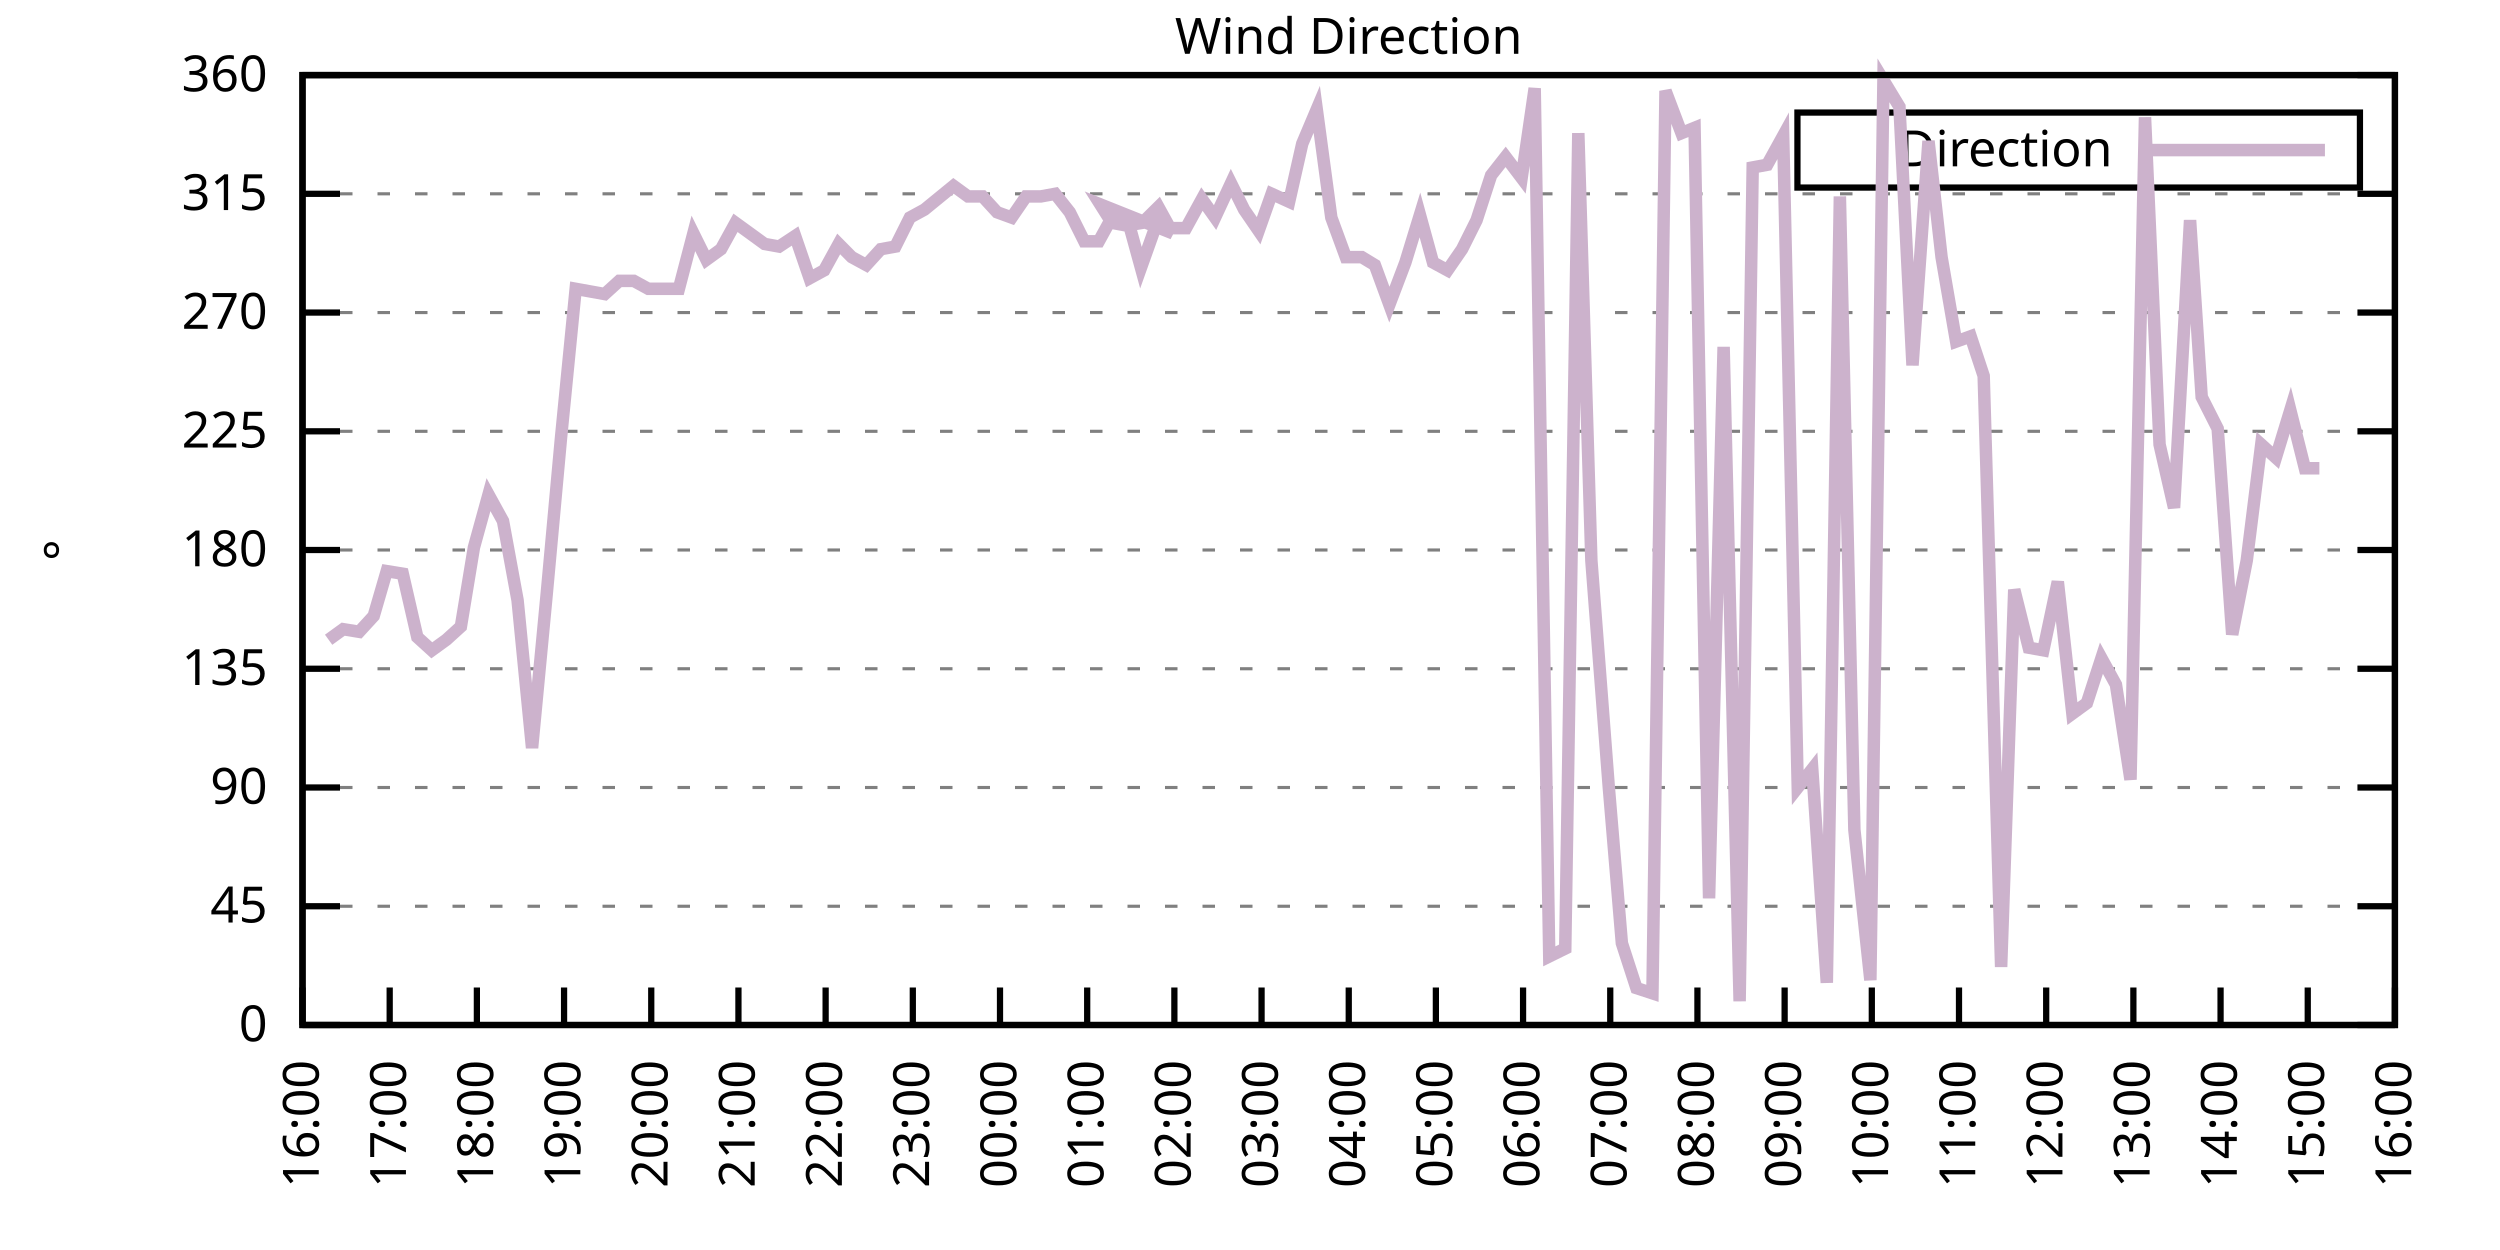
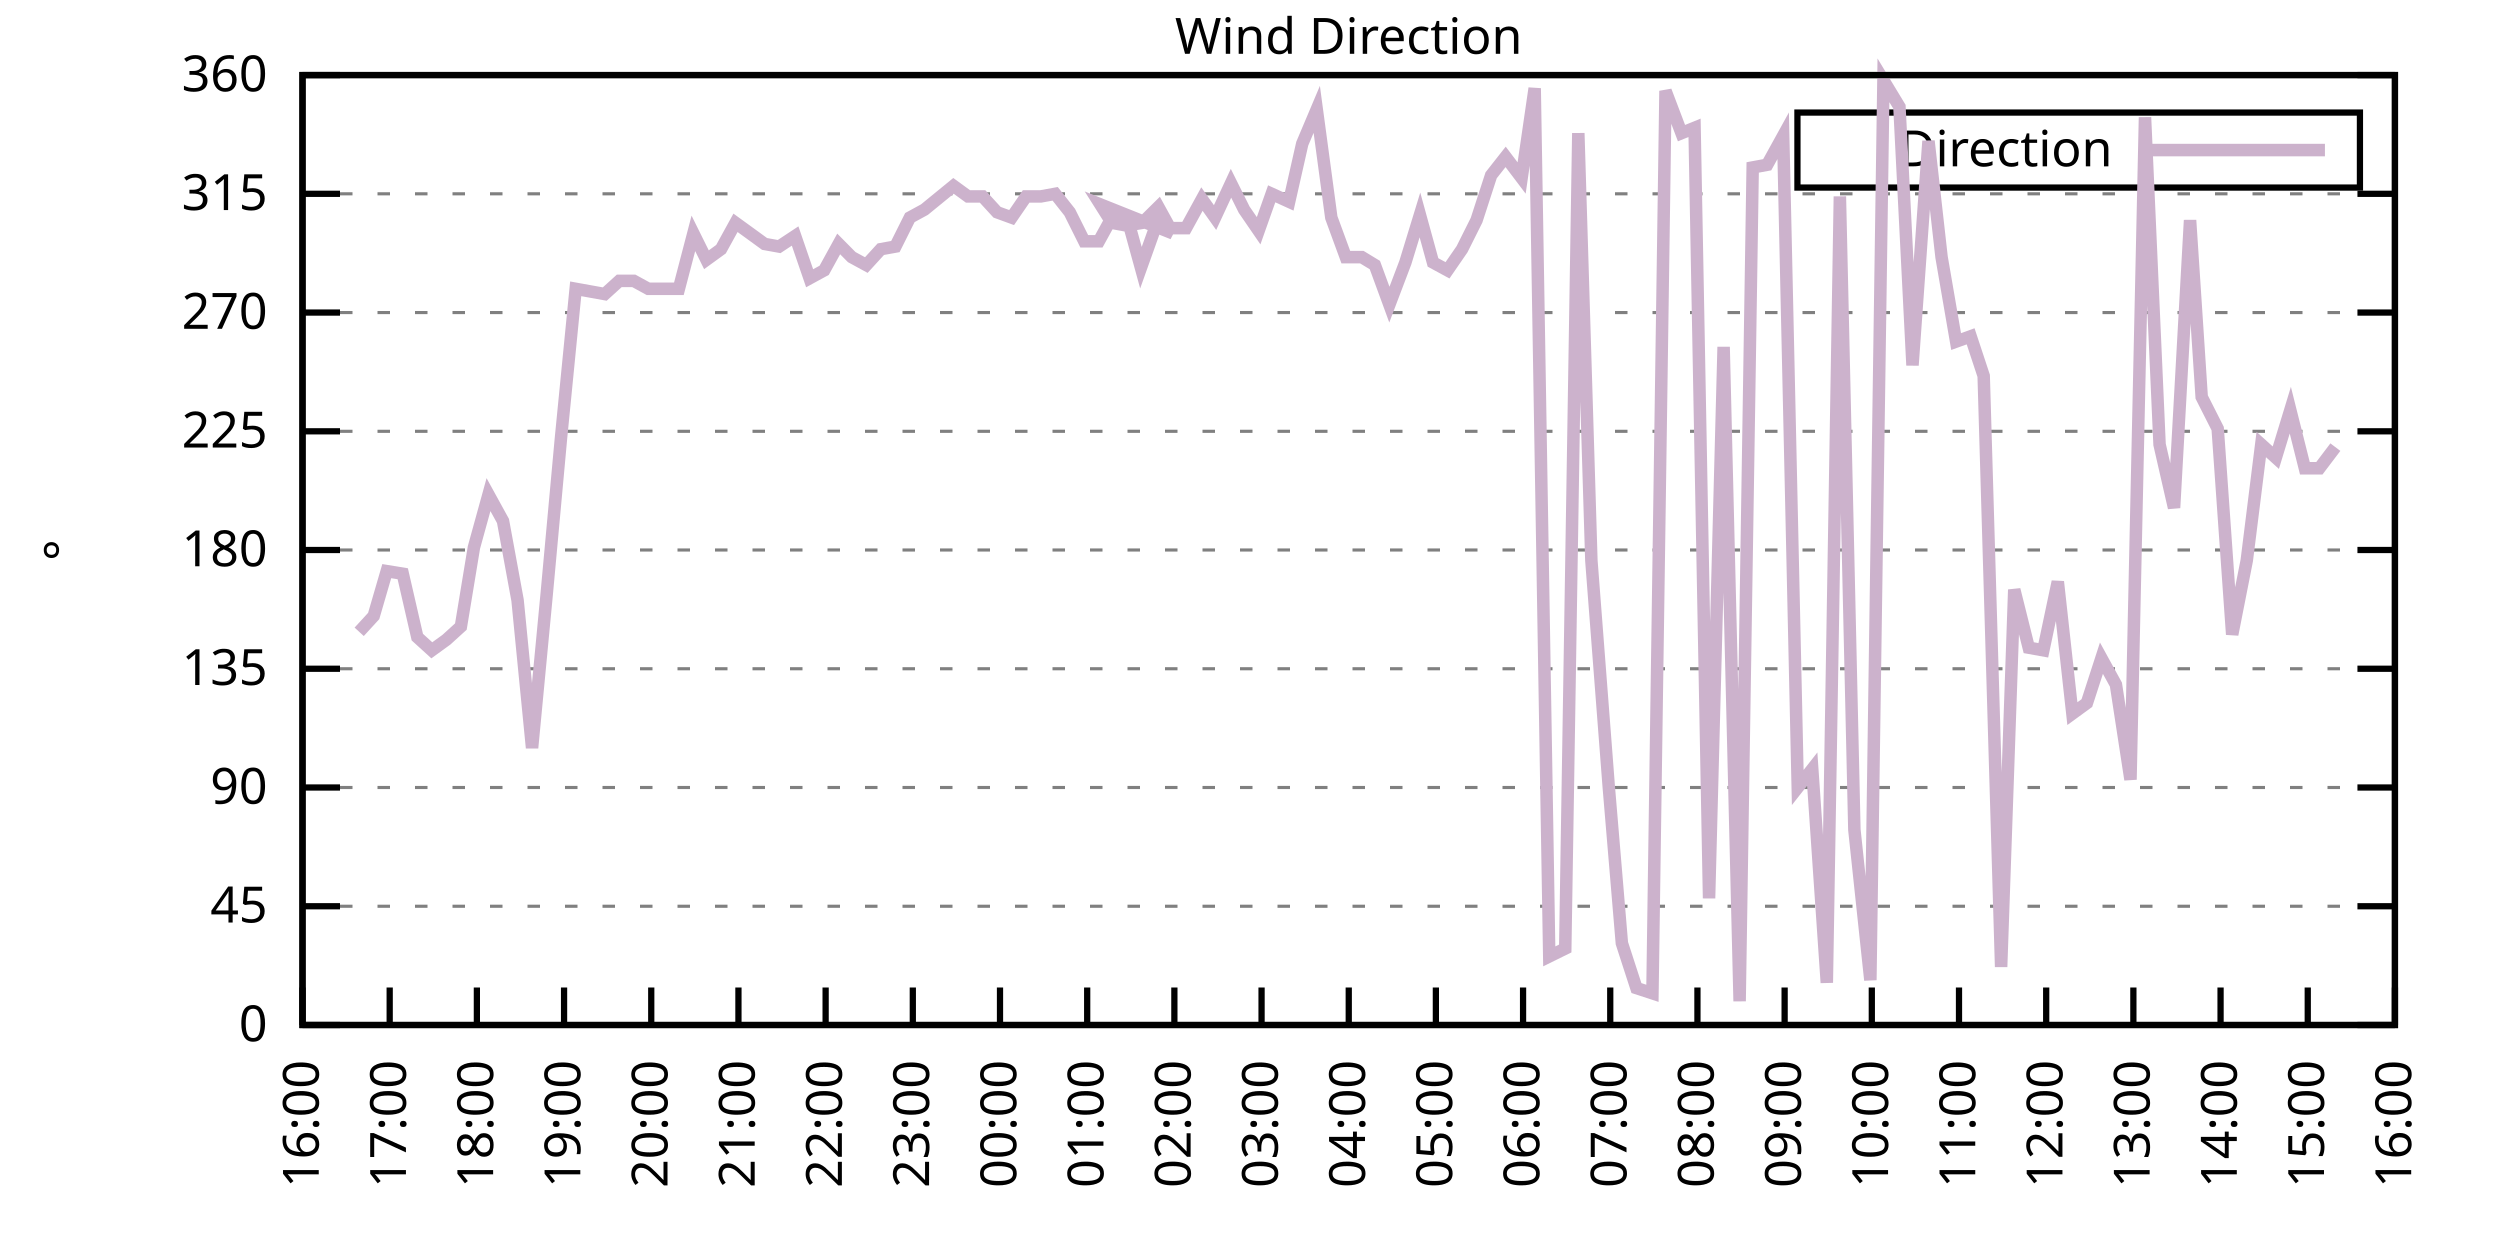
<svg xmlns="http://www.w3.org/2000/svg" xmlns:xlink="http://www.w3.org/1999/xlink" width="400" height="200" viewBox="0 0 400 200">
  <g id="gnuplot_canvas">
    <rect x="0" y="0" width="400" height="200" fill="none" />
    <defs>
      <circle id="gpDot" r="0.5" stroke-width="0.5" stroke="currentColor" />
      <path id="gpPt0" stroke-width="0.333" stroke="currentColor" d="M-1,0 h2 M0,-1 v2" />
      <path id="gpPt1" stroke-width="0.333" stroke="currentColor" d="M-1,-1 L1,1 M1,-1 L-1,1" />
      <path id="gpPt2" stroke-width="0.333" stroke="currentColor" d="M-1,0 L1,0 M0,-1 L0,1 M-1,-1 L1,1 M-1,1 L1,-1" />
      <rect id="gpPt3" stroke-width="0.333" stroke="currentColor" x="-1" y="-1" width="2" height="2" />
      <rect id="gpPt4" stroke-width="0.333" stroke="currentColor" fill="currentColor" x="-1" y="-1" width="2" height="2" />
      <circle id="gpPt5" stroke-width="0.333" stroke="currentColor" cx="0" cy="0" r="1" />
      <use xlink:href="#gpPt5" id="gpPt6" fill="currentColor" stroke="none" />
      <path id="gpPt7" stroke-width="0.333" stroke="currentColor" d="M0,-1.33 L-1.33,0.67 L1.33,0.67 z" />
      <use xlink:href="#gpPt7" id="gpPt8" fill="currentColor" stroke="none" />
      <use xlink:href="#gpPt7" id="gpPt9" stroke="currentColor" transform="rotate(180)" />
      <use xlink:href="#gpPt9" id="gpPt10" fill="currentColor" stroke="none" />
      <use xlink:href="#gpPt3" id="gpPt11" stroke="currentColor" transform="rotate(45)" />
      <use xlink:href="#gpPt11" id="gpPt12" fill="currentColor" stroke="none" />
      <path id="gpPt13" stroke-width="0.333" stroke="currentColor" d="M0,1.330 L1.265,0.411 L0.782,-1.067 L-0.782,-1.076 L-1.265,0.411 z" />
      <use xlink:href="#gpPt13" id="gpPt14" fill="currentColor" stroke="none" />
      <filter id="textbox" filterUnits="objectBoundingBox" x="0" y="0" height="1" width="1">
        <feFlood flood-color="white" flood-opacity="1" result="bgnd" />
        <feComposite in="SourceGraphic" in2="bgnd" operator="atop" />
      </filter>
      <filter id="greybox" filterUnits="objectBoundingBox" x="0" y="0" height="1" width="1">
        <feFlood flood-color="lightgrey" flood-opacity="1" result="grey" />
        <feComposite in="SourceGraphic" in2="grey" operator="atop" />
      </filter>
    </defs>
    <g fill="none" color="white" stroke="currentColor" stroke-width="1.00" stroke-linecap="butt" stroke-linejoin="miter">
</g>
    <g fill="none" color="black" stroke="currentColor" stroke-width="1.00" stroke-linecap="butt" stroke-linejoin="miter">
      <g stroke="none" shape-rendering="crispEdges">
        <polygon fill="rgb(255, 255, 255)" points="48.40,164.00 383.18,164.00 383.18,12.02 48.40,12.02 " />
      </g>
    </g>
    <g fill="none" color="black" stroke="currentColor" stroke-width="1.00" stroke-linecap="butt" stroke-linejoin="miter">
</g>
    <g fill="none" color="black" stroke="black" stroke-width="0.50" stroke-linecap="butt" stroke-linejoin="miter">
</g>
    <g fill="none" color="gray" stroke="currentColor" stroke-width="0.50" stroke-linecap="butt" stroke-linejoin="miter">
      <path stroke="gray" stroke-dasharray="2,4" class="gridline" d="M48.40,164.00 L383.19,164.00  " />
    </g>
    <g fill="none" color="gray" stroke="gray" stroke-width="1.00" stroke-linecap="butt" stroke-linejoin="miter">
</g>
    <g fill="none" color="black" stroke="currentColor" stroke-width="1.00" stroke-linecap="butt" stroke-linejoin="miter">
      <path stroke="black" d="M48.40,164.00 L54.40,164.00 M383.19,164.00 L377.19,164.00  " />
      <g transform="translate(42.80,166.60)" stroke="none" fill="black" font-family="Sans" font-size="8.00" text-anchor="end">
        <text>
          <tspan font-family="Sans"> 0</tspan>
        </text>
      </g>
    </g>
    <g fill="none" color="black" stroke="currentColor" stroke-width="1.00" stroke-linecap="butt" stroke-linejoin="miter">
</g>
    <g fill="none" color="black" stroke="black" stroke-width="0.50" stroke-linecap="butt" stroke-linejoin="miter">
</g>
    <g fill="none" color="gray" stroke="currentColor" stroke-width="0.50" stroke-linecap="butt" stroke-linejoin="miter">
      <path stroke="gray" stroke-dasharray="2,4" class="gridline" d="M48.40,145.00 L383.19,145.00  " />
    </g>
    <g fill="none" color="gray" stroke="gray" stroke-width="1.00" stroke-linecap="butt" stroke-linejoin="miter">
</g>
    <g fill="none" color="black" stroke="currentColor" stroke-width="1.00" stroke-linecap="butt" stroke-linejoin="miter">
      <path stroke="black" d="M48.40,145.00 L54.40,145.00 M383.19,145.00 L377.19,145.00  " />
      <g transform="translate(42.80,147.60)" stroke="none" fill="black" font-family="Sans" font-size="8.00" text-anchor="end">
        <text>
          <tspan font-family="Sans"> 45</tspan>
        </text>
      </g>
    </g>
    <g fill="none" color="black" stroke="currentColor" stroke-width="1.00" stroke-linecap="butt" stroke-linejoin="miter">
</g>
    <g fill="none" color="black" stroke="black" stroke-width="0.50" stroke-linecap="butt" stroke-linejoin="miter">
</g>
    <g fill="none" color="gray" stroke="currentColor" stroke-width="0.50" stroke-linecap="butt" stroke-linejoin="miter">
      <path stroke="gray" stroke-dasharray="2,4" class="gridline" d="M48.40,126.00 L383.19,126.00  " />
    </g>
    <g fill="none" color="gray" stroke="gray" stroke-width="1.00" stroke-linecap="butt" stroke-linejoin="miter">
</g>
    <g fill="none" color="black" stroke="currentColor" stroke-width="1.00" stroke-linecap="butt" stroke-linejoin="miter">
      <path stroke="black" d="M48.40,126.00 L54.40,126.00 M383.19,126.00 L377.19,126.00  " />
      <g transform="translate(42.80,128.60)" stroke="none" fill="black" font-family="Sans" font-size="8.00" text-anchor="end">
        <text>
          <tspan font-family="Sans"> 90</tspan>
        </text>
      </g>
    </g>
    <g fill="none" color="black" stroke="currentColor" stroke-width="1.00" stroke-linecap="butt" stroke-linejoin="miter">
</g>
    <g fill="none" color="black" stroke="black" stroke-width="0.50" stroke-linecap="butt" stroke-linejoin="miter">
</g>
    <g fill="none" color="gray" stroke="currentColor" stroke-width="0.50" stroke-linecap="butt" stroke-linejoin="miter">
      <path stroke="gray" stroke-dasharray="2,4" class="gridline" d="M48.40,107.00 L383.19,107.00  " />
    </g>
    <g fill="none" color="gray" stroke="gray" stroke-width="1.00" stroke-linecap="butt" stroke-linejoin="miter">
</g>
    <g fill="none" color="black" stroke="currentColor" stroke-width="1.00" stroke-linecap="butt" stroke-linejoin="miter">
      <path stroke="black" d="M48.40,107.00 L54.40,107.00 M383.19,107.00 L377.19,107.00  " />
      <g transform="translate(42.80,109.60)" stroke="none" fill="black" font-family="Sans" font-size="8.00" text-anchor="end">
        <text>
          <tspan font-family="Sans"> 135</tspan>
        </text>
      </g>
    </g>
    <g fill="none" color="black" stroke="currentColor" stroke-width="1.00" stroke-linecap="butt" stroke-linejoin="miter">
</g>
    <g fill="none" color="black" stroke="black" stroke-width="0.50" stroke-linecap="butt" stroke-linejoin="miter">
</g>
    <g fill="none" color="gray" stroke="currentColor" stroke-width="0.50" stroke-linecap="butt" stroke-linejoin="miter">
      <path stroke="gray" stroke-dasharray="2,4" class="gridline" d="M48.40,88.00 L383.19,88.00  " />
    </g>
    <g fill="none" color="gray" stroke="gray" stroke-width="1.00" stroke-linecap="butt" stroke-linejoin="miter">
</g>
    <g fill="none" color="black" stroke="currentColor" stroke-width="1.00" stroke-linecap="butt" stroke-linejoin="miter">
      <path stroke="black" d="M48.40,88.00 L54.40,88.00 M383.19,88.00 L377.19,88.00  " />
      <g transform="translate(42.80,90.60)" stroke="none" fill="black" font-family="Sans" font-size="8.00" text-anchor="end">
        <text>
          <tspan font-family="Sans"> 180</tspan>
        </text>
      </g>
    </g>
    <g fill="none" color="black" stroke="currentColor" stroke-width="1.00" stroke-linecap="butt" stroke-linejoin="miter">
</g>
    <g fill="none" color="black" stroke="black" stroke-width="0.50" stroke-linecap="butt" stroke-linejoin="miter">
</g>
    <g fill="none" color="gray" stroke="currentColor" stroke-width="0.50" stroke-linecap="butt" stroke-linejoin="miter">
      <path stroke="gray" stroke-dasharray="2,4" class="gridline" d="M48.40,69.01 L383.19,69.01  " />
    </g>
    <g fill="none" color="gray" stroke="gray" stroke-width="1.00" stroke-linecap="butt" stroke-linejoin="miter">
</g>
    <g fill="none" color="black" stroke="currentColor" stroke-width="1.00" stroke-linecap="butt" stroke-linejoin="miter">
      <path stroke="black" d="M48.40,69.01 L54.40,69.01 M383.19,69.01 L377.19,69.01  " />
      <g transform="translate(42.80,71.61)" stroke="none" fill="black" font-family="Sans" font-size="8.00" text-anchor="end">
        <text>
          <tspan font-family="Sans"> 225</tspan>
        </text>
      </g>
    </g>
    <g fill="none" color="black" stroke="currentColor" stroke-width="1.00" stroke-linecap="butt" stroke-linejoin="miter">
</g>
    <g fill="none" color="black" stroke="black" stroke-width="0.50" stroke-linecap="butt" stroke-linejoin="miter">
</g>
    <g fill="none" color="gray" stroke="currentColor" stroke-width="0.50" stroke-linecap="butt" stroke-linejoin="miter">
      <path stroke="gray" stroke-dasharray="2,4" class="gridline" d="M48.40,50.01 L383.19,50.01  " />
    </g>
    <g fill="none" color="gray" stroke="gray" stroke-width="1.00" stroke-linecap="butt" stroke-linejoin="miter">
</g>
    <g fill="none" color="black" stroke="currentColor" stroke-width="1.00" stroke-linecap="butt" stroke-linejoin="miter">
      <path stroke="black" d="M48.40,50.01 L54.40,50.01 M383.19,50.01 L377.19,50.01  " />
      <g transform="translate(42.80,52.61)" stroke="none" fill="black" font-family="Sans" font-size="8.00" text-anchor="end">
        <text>
          <tspan font-family="Sans"> 270</tspan>
        </text>
      </g>
    </g>
    <g fill="none" color="black" stroke="currentColor" stroke-width="1.00" stroke-linecap="butt" stroke-linejoin="miter">
</g>
    <g fill="none" color="black" stroke="black" stroke-width="0.50" stroke-linecap="butt" stroke-linejoin="miter">
</g>
    <g fill="none" color="gray" stroke="currentColor" stroke-width="0.50" stroke-linecap="butt" stroke-linejoin="miter">
      <path stroke="gray" stroke-dasharray="2,4" class="gridline" d="M48.40,31.01 L383.19,31.01  " />
    </g>
    <g fill="none" color="gray" stroke="gray" stroke-width="1.00" stroke-linecap="butt" stroke-linejoin="miter">
</g>
    <g fill="none" color="black" stroke="currentColor" stroke-width="1.00" stroke-linecap="butt" stroke-linejoin="miter">
      <path stroke="black" d="M48.40,31.01 L54.40,31.01 M383.19,31.01 L377.19,31.01  " />
      <g transform="translate(42.80,33.61)" stroke="none" fill="black" font-family="Sans" font-size="8.00" text-anchor="end">
        <text>
          <tspan font-family="Sans"> 315</tspan>
        </text>
      </g>
    </g>
    <g fill="none" color="black" stroke="currentColor" stroke-width="1.00" stroke-linecap="butt" stroke-linejoin="miter">
</g>
    <g fill="none" color="black" stroke="black" stroke-width="0.50" stroke-linecap="butt" stroke-linejoin="miter">
</g>
    <g fill="none" color="gray" stroke="currentColor" stroke-width="0.50" stroke-linecap="butt" stroke-linejoin="miter">
      <path stroke="gray" stroke-dasharray="2,4" class="gridline" d="M48.40,12.01 L383.19,12.01  " />
    </g>
    <g fill="none" color="gray" stroke="gray" stroke-width="1.00" stroke-linecap="butt" stroke-linejoin="miter">
</g>
    <g fill="none" color="black" stroke="currentColor" stroke-width="1.00" stroke-linecap="butt" stroke-linejoin="miter">
      <path stroke="black" d="M48.40,12.01 L54.40,12.01 M383.19,12.01 L377.19,12.01  " />
      <g transform="translate(42.80,14.61)" stroke="none" fill="black" font-family="Sans" font-size="8.00" text-anchor="end">
        <text>
          <tspan font-family="Sans"> 360</tspan>
        </text>
      </g>
    </g>
    <g fill="none" color="black" stroke="currentColor" stroke-width="1.00" stroke-linecap="butt" stroke-linejoin="miter">
      <path stroke="black" d="M48.40,164.00 L48.40,158.00  " />
      <g transform="translate(51.00,169.60) rotate(270.00)" stroke="none" fill="black" font-family="Sans" font-size="8.00" text-anchor="end">
        <text>
          <tspan font-family="Sans">16:00</tspan>
        </text>
      </g>
    </g>
    <g fill="none" color="black" stroke="currentColor" stroke-width="1.00" stroke-linecap="butt" stroke-linejoin="miter">
      <path stroke="black" d="M62.35,164.00 L62.35,158.00  " />
      <g transform="translate(64.95,169.60) rotate(270.00)" stroke="none" fill="black" font-family="Sans" font-size="8.00" text-anchor="end">
        <text>
          <tspan font-family="Sans">17:00</tspan>
        </text>
      </g>
    </g>
    <g fill="none" color="black" stroke="currentColor" stroke-width="1.00" stroke-linecap="butt" stroke-linejoin="miter">
      <path stroke="black" d="M76.30,164.00 L76.30,158.00  " />
      <g transform="translate(78.90,169.60) rotate(270.00)" stroke="none" fill="black" font-family="Sans" font-size="8.00" text-anchor="end">
        <text>
          <tspan font-family="Sans">18:00</tspan>
        </text>
      </g>
    </g>
    <g fill="none" color="black" stroke="currentColor" stroke-width="1.00" stroke-linecap="butt" stroke-linejoin="miter">
      <path stroke="black" d="M90.25,164.00 L90.25,158.00  " />
      <g transform="translate(92.85,169.60) rotate(270.00)" stroke="none" fill="black" font-family="Sans" font-size="8.00" text-anchor="end">
        <text>
          <tspan font-family="Sans">19:00</tspan>
        </text>
      </g>
    </g>
    <g fill="none" color="black" stroke="currentColor" stroke-width="1.00" stroke-linecap="butt" stroke-linejoin="miter">
      <path stroke="black" d="M104.20,164.00 L104.20,158.00  " />
      <g transform="translate(106.80,169.60) rotate(270.00)" stroke="none" fill="black" font-family="Sans" font-size="8.00" text-anchor="end">
        <text>
          <tspan font-family="Sans">20:00</tspan>
        </text>
      </g>
    </g>
    <g fill="none" color="black" stroke="currentColor" stroke-width="1.00" stroke-linecap="butt" stroke-linejoin="miter">
      <path stroke="black" d="M118.15,164.00 L118.15,158.00  " />
      <g transform="translate(120.75,169.60) rotate(270.00)" stroke="none" fill="black" font-family="Sans" font-size="8.00" text-anchor="end">
        <text>
          <tspan font-family="Sans">21:00</tspan>
        </text>
      </g>
    </g>
    <g fill="none" color="black" stroke="currentColor" stroke-width="1.00" stroke-linecap="butt" stroke-linejoin="miter">
      <path stroke="black" d="M132.10,164.00 L132.10,158.00  " />
      <g transform="translate(134.70,169.60) rotate(270.00)" stroke="none" fill="black" font-family="Sans" font-size="8.00" text-anchor="end">
        <text>
          <tspan font-family="Sans">22:00</tspan>
        </text>
      </g>
    </g>
    <g fill="none" color="black" stroke="currentColor" stroke-width="1.00" stroke-linecap="butt" stroke-linejoin="miter">
      <path stroke="black" d="M146.05,164.00 L146.05,158.00  " />
      <g transform="translate(148.65,169.60) rotate(270.00)" stroke="none" fill="black" font-family="Sans" font-size="8.00" text-anchor="end">
        <text>
          <tspan font-family="Sans">23:00</tspan>
        </text>
      </g>
    </g>
    <g fill="none" color="black" stroke="currentColor" stroke-width="1.00" stroke-linecap="butt" stroke-linejoin="miter">
      <path stroke="black" d="M160.00,164.00 L160.00,158.00  " />
      <g transform="translate(162.60,169.60) rotate(270.00)" stroke="none" fill="black" font-family="Sans" font-size="8.00" text-anchor="end">
        <text>
          <tspan font-family="Sans">00:00</tspan>
        </text>
      </g>
    </g>
    <g fill="none" color="black" stroke="currentColor" stroke-width="1.00" stroke-linecap="butt" stroke-linejoin="miter">
      <path stroke="black" d="M173.95,164.00 L173.95,158.00  " />
      <g transform="translate(176.55,169.60) rotate(270.00)" stroke="none" fill="black" font-family="Sans" font-size="8.00" text-anchor="end">
        <text>
          <tspan font-family="Sans">01:00</tspan>
        </text>
      </g>
    </g>
    <g fill="none" color="black" stroke="currentColor" stroke-width="1.00" stroke-linecap="butt" stroke-linejoin="miter">
      <path stroke="black" d="M187.90,164.00 L187.90,158.00  " />
      <g transform="translate(190.50,169.60) rotate(270.00)" stroke="none" fill="black" font-family="Sans" font-size="8.00" text-anchor="end">
        <text>
          <tspan font-family="Sans">02:00</tspan>
        </text>
      </g>
    </g>
    <g fill="none" color="black" stroke="currentColor" stroke-width="1.00" stroke-linecap="butt" stroke-linejoin="miter">
      <path stroke="black" d="M201.85,164.00 L201.85,158.00  " />
      <g transform="translate(204.45,169.60) rotate(270.00)" stroke="none" fill="black" font-family="Sans" font-size="8.00" text-anchor="end">
        <text>
          <tspan font-family="Sans">03:00</tspan>
        </text>
      </g>
    </g>
    <g fill="none" color="black" stroke="currentColor" stroke-width="1.00" stroke-linecap="butt" stroke-linejoin="miter">
      <path stroke="black" d="M215.80,164.00 L215.80,158.00  " />
      <g transform="translate(218.40,169.60) rotate(270.00)" stroke="none" fill="black" font-family="Sans" font-size="8.00" text-anchor="end">
        <text>
          <tspan font-family="Sans">04:00</tspan>
        </text>
      </g>
    </g>
    <g fill="none" color="black" stroke="currentColor" stroke-width="1.00" stroke-linecap="butt" stroke-linejoin="miter">
      <path stroke="black" d="M229.74,164.00 L229.74,158.00  " />
      <g transform="translate(232.34,169.60) rotate(270.00)" stroke="none" fill="black" font-family="Sans" font-size="8.00" text-anchor="end">
        <text>
          <tspan font-family="Sans">05:00</tspan>
        </text>
      </g>
    </g>
    <g fill="none" color="black" stroke="currentColor" stroke-width="1.00" stroke-linecap="butt" stroke-linejoin="miter">
      <path stroke="black" d="M243.69,164.00 L243.69,158.00  " />
      <g transform="translate(246.29,169.60) rotate(270.00)" stroke="none" fill="black" font-family="Sans" font-size="8.00" text-anchor="end">
        <text>
          <tspan font-family="Sans">06:00</tspan>
        </text>
      </g>
    </g>
    <g fill="none" color="black" stroke="currentColor" stroke-width="1.00" stroke-linecap="butt" stroke-linejoin="miter">
      <path stroke="black" d="M257.64,164.00 L257.64,158.00  " />
      <g transform="translate(260.24,169.60) rotate(270.00)" stroke="none" fill="black" font-family="Sans" font-size="8.00" text-anchor="end">
        <text>
          <tspan font-family="Sans">07:00</tspan>
        </text>
      </g>
    </g>
    <g fill="none" color="black" stroke="currentColor" stroke-width="1.00" stroke-linecap="butt" stroke-linejoin="miter">
      <path stroke="black" d="M271.59,164.00 L271.59,158.00  " />
      <g transform="translate(274.19,169.60) rotate(270.00)" stroke="none" fill="black" font-family="Sans" font-size="8.00" text-anchor="end">
        <text>
          <tspan font-family="Sans">08:00</tspan>
        </text>
      </g>
    </g>
    <g fill="none" color="black" stroke="currentColor" stroke-width="1.00" stroke-linecap="butt" stroke-linejoin="miter">
      <path stroke="black" d="M285.54,164.00 L285.54,158.00  " />
      <g transform="translate(288.14,169.60) rotate(270.00)" stroke="none" fill="black" font-family="Sans" font-size="8.00" text-anchor="end">
        <text>
          <tspan font-family="Sans">09:00</tspan>
        </text>
      </g>
    </g>
    <g fill="none" color="black" stroke="currentColor" stroke-width="1.00" stroke-linecap="butt" stroke-linejoin="miter">
      <path stroke="black" d="M299.49,164.00 L299.49,158.00  " />
      <g transform="translate(302.09,169.60) rotate(270.00)" stroke="none" fill="black" font-family="Sans" font-size="8.00" text-anchor="end">
        <text>
          <tspan font-family="Sans">10:00</tspan>
        </text>
      </g>
    </g>
    <g fill="none" color="black" stroke="currentColor" stroke-width="1.00" stroke-linecap="butt" stroke-linejoin="miter">
      <path stroke="black" d="M313.44,164.00 L313.44,158.00  " />
      <g transform="translate(316.04,169.60) rotate(270.00)" stroke="none" fill="black" font-family="Sans" font-size="8.00" text-anchor="end">
        <text>
          <tspan font-family="Sans">11:00</tspan>
        </text>
      </g>
    </g>
    <g fill="none" color="black" stroke="currentColor" stroke-width="1.00" stroke-linecap="butt" stroke-linejoin="miter">
      <path stroke="black" d="M327.39,164.00 L327.39,158.00  " />
      <g transform="translate(329.99,169.60) rotate(270.00)" stroke="none" fill="black" font-family="Sans" font-size="8.00" text-anchor="end">
        <text>
          <tspan font-family="Sans">12:00</tspan>
        </text>
      </g>
    </g>
    <g fill="none" color="black" stroke="currentColor" stroke-width="1.00" stroke-linecap="butt" stroke-linejoin="miter">
      <path stroke="black" d="M341.34,164.00 L341.34,158.00  " />
      <g transform="translate(343.94,169.60) rotate(270.00)" stroke="none" fill="black" font-family="Sans" font-size="8.00" text-anchor="end">
        <text>
          <tspan font-family="Sans">13:00</tspan>
        </text>
      </g>
    </g>
    <g fill="none" color="black" stroke="currentColor" stroke-width="1.00" stroke-linecap="butt" stroke-linejoin="miter">
      <path stroke="black" d="M355.29,164.00 L355.29,158.00  " />
      <g transform="translate(357.89,169.60) rotate(270.00)" stroke="none" fill="black" font-family="Sans" font-size="8.00" text-anchor="end">
        <text>
          <tspan font-family="Sans">14:00</tspan>
        </text>
      </g>
    </g>
    <g fill="none" color="black" stroke="currentColor" stroke-width="1.00" stroke-linecap="butt" stroke-linejoin="miter">
      <path stroke="black" d="M369.24,164.00 L369.24,158.00  " />
      <g transform="translate(371.84,169.60) rotate(270.00)" stroke="none" fill="black" font-family="Sans" font-size="8.00" text-anchor="end">
        <text>
          <tspan font-family="Sans">15:00</tspan>
        </text>
      </g>
    </g>
    <g fill="none" color="black" stroke="currentColor" stroke-width="1.00" stroke-linecap="butt" stroke-linejoin="miter">
      <path stroke="black" d="M383.19,164.00 L383.19,158.00  " />
      <g transform="translate(385.79,169.60) rotate(270.00)" stroke="none" fill="black" font-family="Sans" font-size="8.00" text-anchor="end">
        <text>
          <tspan font-family="Sans">16:00</tspan>
        </text>
      </g>
    </g>
    <g fill="none" color="black" stroke="currentColor" stroke-width="1.00" stroke-linecap="butt" stroke-linejoin="miter">
</g>
    <g fill="none" color="black" stroke="currentColor" stroke-width="1.00" stroke-linecap="butt" stroke-linejoin="miter">
      <path stroke="black" d="M48.40,12.01 L48.40,164.00 L383.19,164.00 L383.19,12.01 L48.40,12.01 Z  " />
    </g>
    <g fill="none" color="black" stroke="currentColor" stroke-width="1.00" stroke-linecap="butt" stroke-linejoin="miter">
</g>
    <g fill="none" color="black" stroke="currentColor" stroke-width="1.00" stroke-linecap="butt" stroke-linejoin="miter">
      <path stroke="black" d="M287.59,30.01 L287.59,18.01 L377.59,18.01 L377.59,30.01 L287.59,30.01 Z  " />
    </g>
    <g id="Wind_direction_plot_1">
      <g fill="none" color="white" stroke="black" stroke-width="2.00" stroke-linecap="butt" stroke-linejoin="miter">
</g>
      <g fill="none" color="black" stroke="currentColor" stroke-width="2.00" stroke-linecap="butt" stroke-linejoin="miter">
        <g transform="translate(337.99,26.61)" stroke="none" fill="black" font-family="Sans" font-size="8.00" text-anchor="end">
          <text>
            <tspan font-family="Sans">Direction</tspan>
          </text>
        </g>
      </g>
      <g fill="none" color="black" stroke="currentColor" stroke-width="2.00" stroke-linecap="butt" stroke-linejoin="miter">
-         <path stroke="rgb(204, 178, 204)" d="M343.59,24.01 L371.99,24.01 M52.58,102.36 L54.91,100.67 L57.47,101.09 L59.79,98.56 L61.88,91.38 L64.44,91.80   L66.77,101.94 L69.09,104.05 L71.42,102.36 L73.74,100.25 L75.83,87.58 L78.16,79.14 L80.48,83.36 L82.81,96.03   L85.13,119.67 L87.46,95.18 L89.78,69.85 L92.11,46.21 L94.43,46.63 L96.76,47.05 L99.08,44.94 L101.41,44.94   L103.73,46.21 L106.06,46.21 L108.62,46.21 L110.94,37.34 L113.03,41.56 L115.36,39.87 L117.68,35.65 L120.01,37.34   L122.33,39.03 L124.66,39.45 L127.22,37.76 L129.54,44.52 L131.87,43.25 L134.19,39.03 L136.28,41.14 L138.61,42.41   L140.93,39.87 L143.26,39.45 L145.58,34.81 L147.91,33.54 L152.56,29.74 L154.88,31.43 L157.21,31.43 L159.53,33.96   L161.86,34.81 L164.18,31.43 L166.51,31.43 L168.83,31.01 L171.16,33.96 L173.48,38.61 L175.81,38.61 L178.13,34.39   L180.46,35.23 L182.55,42.83 L185.11,35.65 L187.66,37.34 L176.04,32.70 L177.90,35.65 L180.22,36.08 L182.78,35.65   L185.34,33.12 L187.20,36.50 L189.76,36.50 L192.31,31.85 L194.41,34.81 L196.96,29.32 L199.06,33.54 L201.38,36.92   L203.47,31.01 L206.26,32.28 L208.36,22.99 L210.68,17.50 L213.01,34.81 L215.33,41.14 L217.89,41.14 L219.98,42.41   L222.30,48.74 L224.86,41.99 L227.19,34.39 L229.28,41.99 L231.60,43.25 L233.93,39.87 L236.25,35.23 L238.58,28.05   L240.90,25.10 L243.46,28.48 L245.55,14.12 L247.88,153.02 L250.44,151.76 L252.53,21.30 L254.62,89.69 L257.41,126.00   L259.50,150.91 L261.83,158.09 L264.39,158.93 L266.48,14.54 L269.04,21.30 L271.13,20.45 L273.45,143.73 L275.78,55.50   L278.34,160.20 L280.43,26.79 L282.75,26.36 L285.31,21.72 L287.64,126.00 L289.96,123.05 L292.29,157.24 L294.38,31.43   L296.70,132.76 L299.26,156.82 L301.35,12.85 L303.91,17.08 L306.00,58.45 L308.56,22.56 L310.65,41.14 L312.98,54.65   L315.30,53.81 L317.39,60.14 L320.18,154.71 L322.28,94.34 L324.60,103.63 L326.93,104.05 L329.25,93.07 L331.58,114.18   L333.90,112.49 L336.23,105.31 L338.55,109.54 L340.88,124.74 L343.20,18.77 L345.53,71.12 L347.85,81.25 L350.41,35.23   L352.27,63.52 L354.83,68.58 L357.15,101.52 L359.48,89.69 L361.80,71.12 L364.13,73.23 L366.45,65.63 L368.78,74.92   L371.10,74.92  " />
+         <path stroke="rgb(204, 178, 204)" d="M343.59,24.01 L371.99,24.01 M57.47,101.09 L59.79,98.56 L61.88,91.38 L64.44,91.80 L66.77,101.94 L69.09,104.05   L71.42,102.36 L73.74,100.25 L75.83,87.58 L78.16,79.14 L80.48,83.36 L82.81,96.03 L85.13,119.67 L87.46,95.18   L89.78,69.85 L92.11,46.21 L94.43,46.63 L96.76,47.05 L99.08,44.94 L101.41,44.94 L103.73,46.21 L106.06,46.21   L108.62,46.21 L110.94,37.34 L113.03,41.56 L115.36,39.87 L117.68,35.65 L120.01,37.34 L122.33,39.03 L124.66,39.45   L127.22,37.76 L129.54,44.52 L131.87,43.25 L134.19,39.03 L136.28,41.14 L138.61,42.41 L140.93,39.87 L143.26,39.45   L145.58,34.81 L147.91,33.54 L152.56,29.74 L154.88,31.43 L157.21,31.43 L159.53,33.96 L161.86,34.81 L164.18,31.43   L166.51,31.43 L168.83,31.01 L171.16,33.96 L173.48,38.61 L175.81,38.61 L178.13,34.39 L180.46,35.23 L182.55,42.83   L185.11,35.65 L187.66,37.34 L176.04,32.70 L177.90,35.65 L180.22,36.08 L182.78,35.65 L185.34,33.12 L187.20,36.50   L189.76,36.50 L192.31,31.85 L194.41,34.81 L196.96,29.32 L199.06,33.54 L201.38,36.92 L203.47,31.01 L206.26,32.28   L208.36,22.99 L210.68,17.50 L213.01,34.81 L215.33,41.14 L217.89,41.14 L219.98,42.41 L222.30,48.74 L224.86,41.99   L227.19,34.39 L229.28,41.99 L231.60,43.25 L233.93,39.87 L236.25,35.23 L238.58,28.05 L240.90,25.10 L243.46,28.48   L245.55,14.12 L247.88,153.02 L250.44,151.76 L252.53,21.30 L254.62,89.69 L257.41,126.00 L259.50,150.91 L261.83,158.09   L264.39,158.93 L266.48,14.54 L269.04,21.30 L271.13,20.45 L273.45,143.73 L275.78,55.50 L278.34,160.20 L280.43,26.79   L282.75,26.36 L285.31,21.72 L287.64,126.00 L289.96,123.05 L292.29,157.24 L294.38,31.43 L296.70,132.76 L299.26,156.82   L301.35,12.85 L303.91,17.08 L306.00,58.45 L308.56,22.56 L310.65,41.14 L312.98,54.65 L315.30,53.81 L317.39,60.14   L320.18,154.71 L322.28,94.34 L324.60,103.63 L326.93,104.05 L329.25,93.07 L331.58,114.18 L333.90,112.49 L336.23,105.31   L338.55,109.54 L340.88,124.74 L343.20,18.77 L345.53,71.12 L347.85,81.25 L350.41,35.23 L352.27,63.52 L354.83,68.58   L357.15,101.52 L359.48,89.69 L361.80,71.12 L364.13,73.23 L366.45,65.63 L368.78,74.92 L371.10,74.92 L373.66,71.54    " />
      </g>
    </g>
    <g fill="none" color="black" stroke="currentColor" stroke-width="2.00" stroke-linecap="butt" stroke-linejoin="miter">
</g>
    <g fill="none" color="black" stroke="black" stroke-width="1.00" stroke-linecap="butt" stroke-linejoin="miter">
</g>
    <g fill="none" color="black" stroke="currentColor" stroke-width="1.00" stroke-linecap="butt" stroke-linejoin="miter">
      <path stroke="black" d="M48.40,12.01 L48.40,164.00 L383.19,164.00 L383.19,12.01 L48.40,12.01 Z  " />
      <g transform="translate(12.80,88.01) rotate(270.00)" stroke="none" fill="black" font-family="Sans" font-size="8.00" text-anchor="middle">
        <text>
          <tspan font-family="Sans">°</tspan>
        </text>
      </g>
    </g>
    <g fill="none" color="black" stroke="currentColor" stroke-width="1.00" stroke-linecap="butt" stroke-linejoin="miter">
</g>
    <g fill="none" color="black" stroke="currentColor" stroke-width="1.00" stroke-linecap="butt" stroke-linejoin="miter">
      <g transform="translate(215.79,8.61)" stroke="none" fill="black" font-family="Sans" font-size="8.00" text-anchor="middle">
        <text>
          <tspan font-family="Sans">Wind Direction</tspan>
        </text>
      </g>
    </g>
    <g fill="none" color="black" stroke="currentColor" stroke-width="1.00" stroke-linecap="butt" stroke-linejoin="miter">
</g>
  </g>
</svg>
